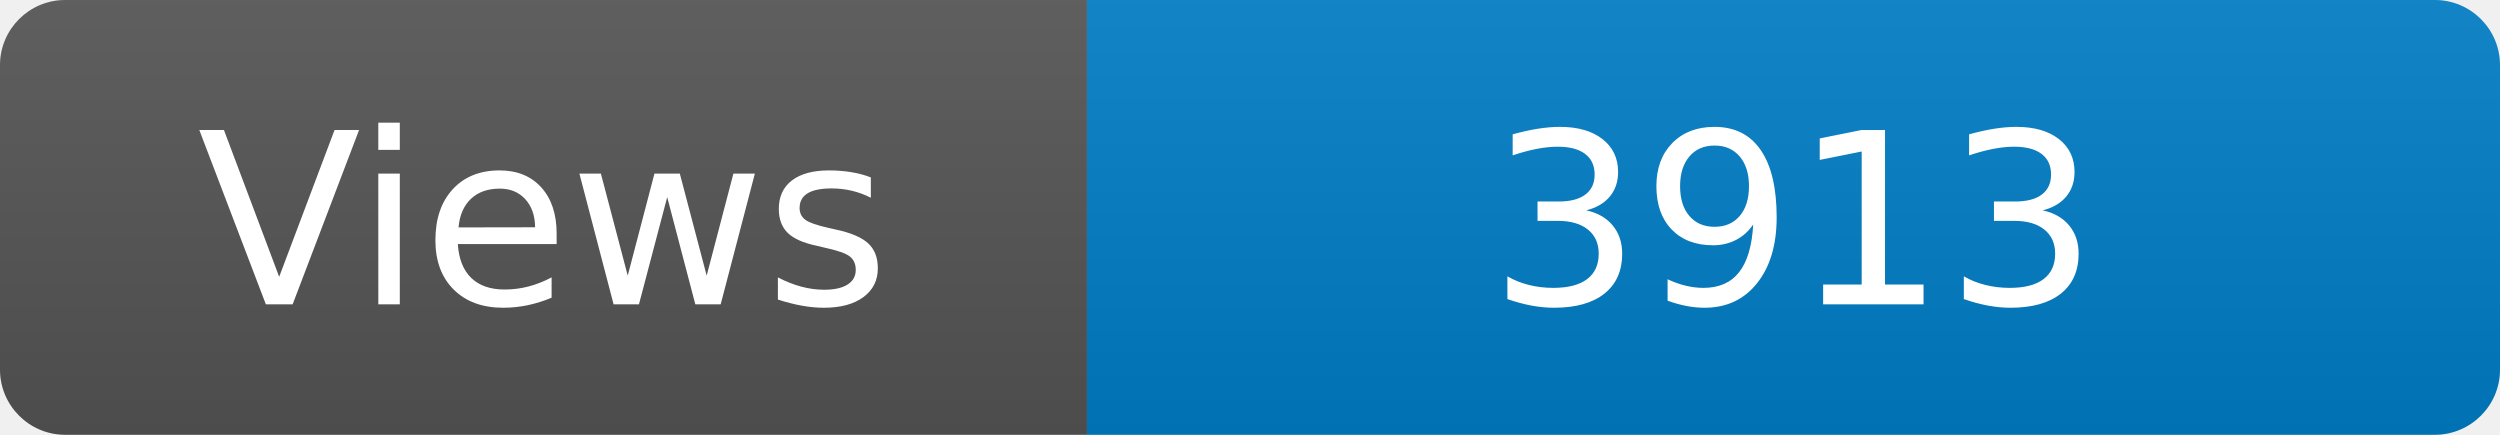
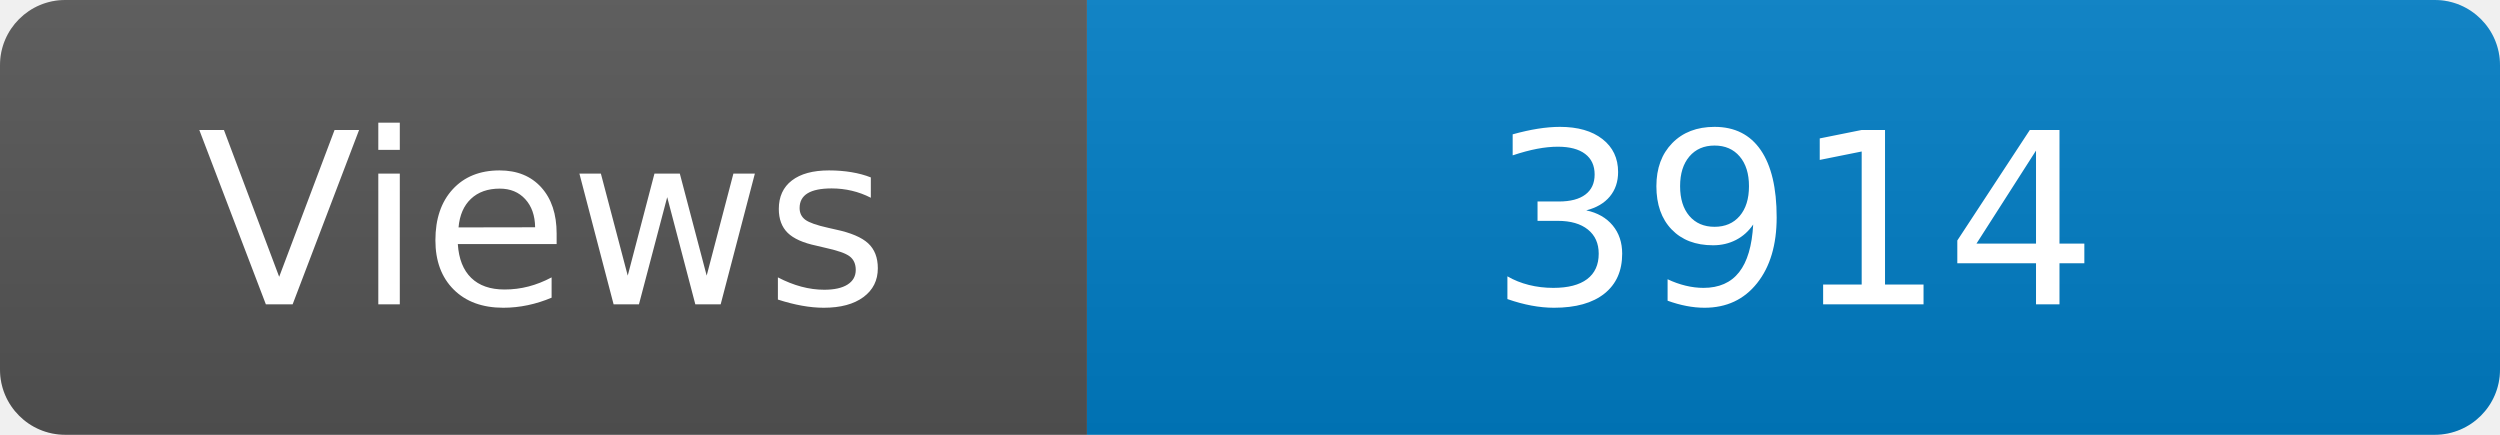
<svg xmlns="http://www.w3.org/2000/svg" width="115" height="20" role="img" aria-label="Maintained?: yes">
  <linearGradient id="s" x2="0" y2="100%">
    <stop offset="0" stop-color="#bbb" stop-opacity=".1" />
    <stop offset="1" stop-opacity=".1" />
  </linearGradient>
  <clipPath id="r">
    <rect width="115" height="20" rx="3" fill="#fff" />
  </clipPath>
  <g clip-path="url(#r)">
    <rect width="50" height="20" fill="#555" />
    <rect x="50" width="160" height="20" fill="#007ec6" />
    <rect width="115" height="20" fill="url(#s)" />
  </g>
  <g fill="#fff" text-anchor="middle" font-family="Verdana,Geneva,DejaVu Sans,sans-serif" font-size="110">
    <text x="250" y="140" transform="scale(.1)" fill="#fff">Views</text>
-     <text x="825" y="140" transform="scale(.1)" fill="#fff">3913</text>
+     <text x="825" y="140" transform="scale(.1)" fill="#fff">3914</text>
  </g>
</svg>
